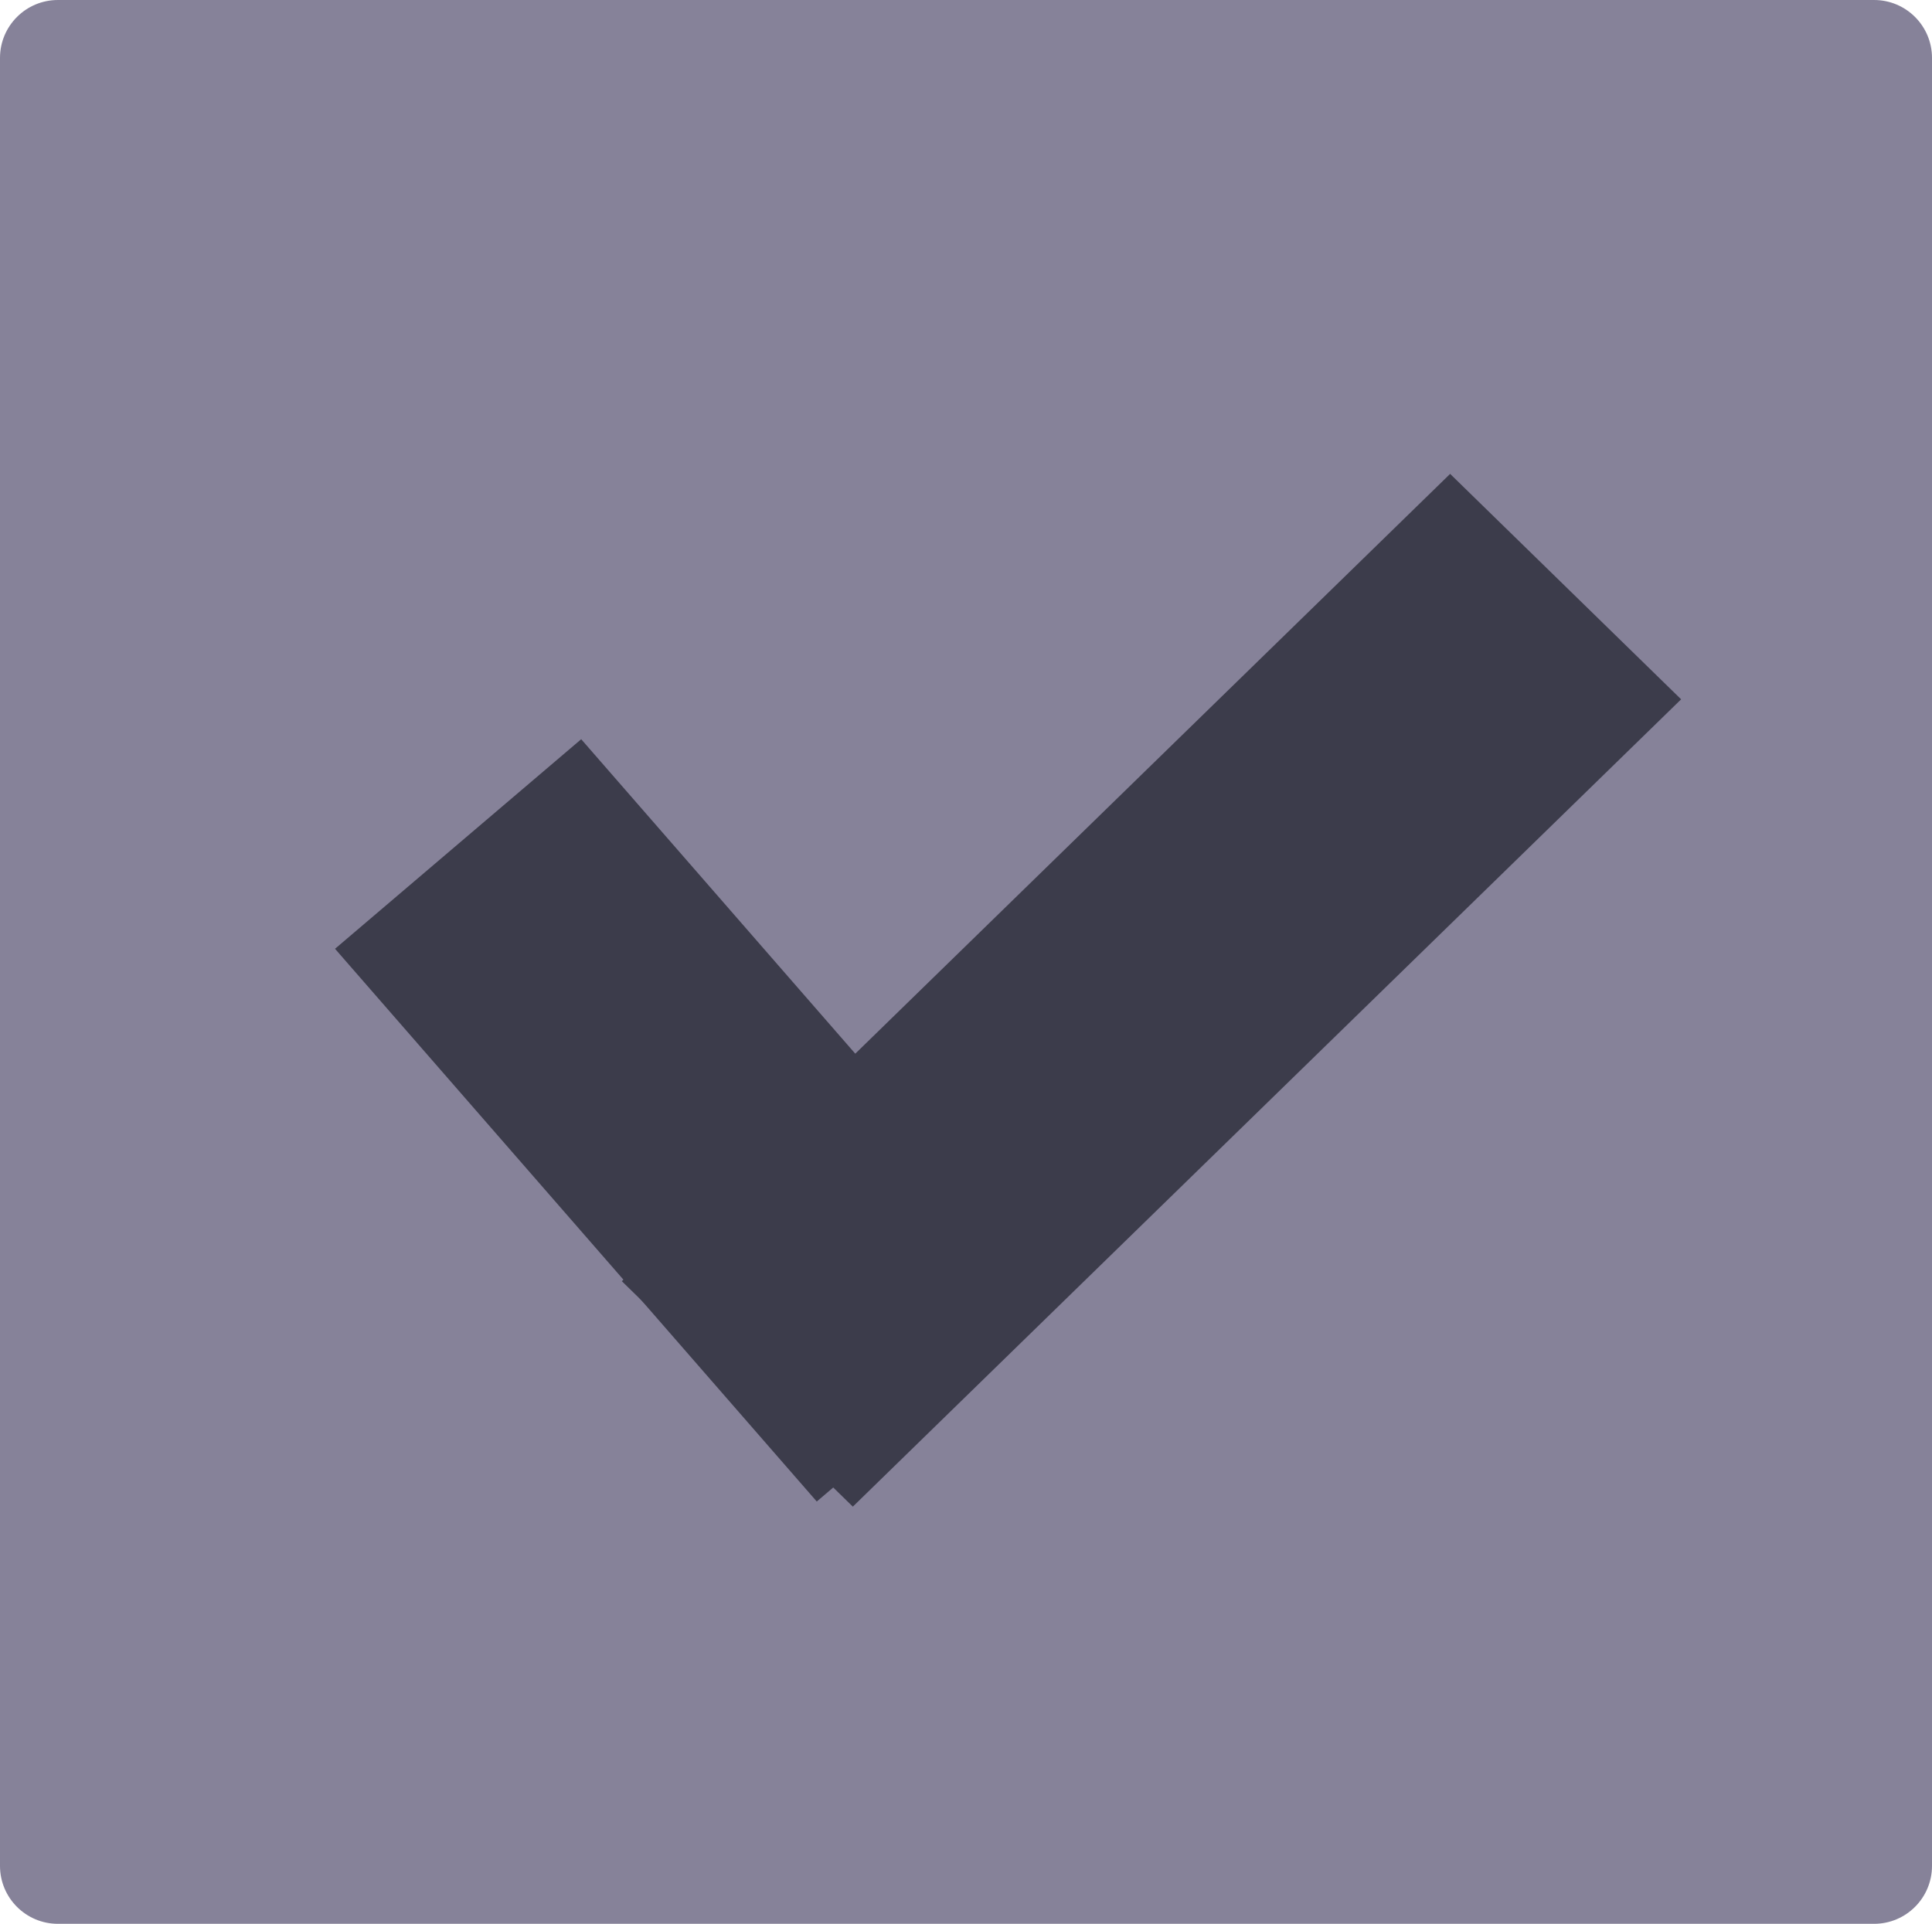
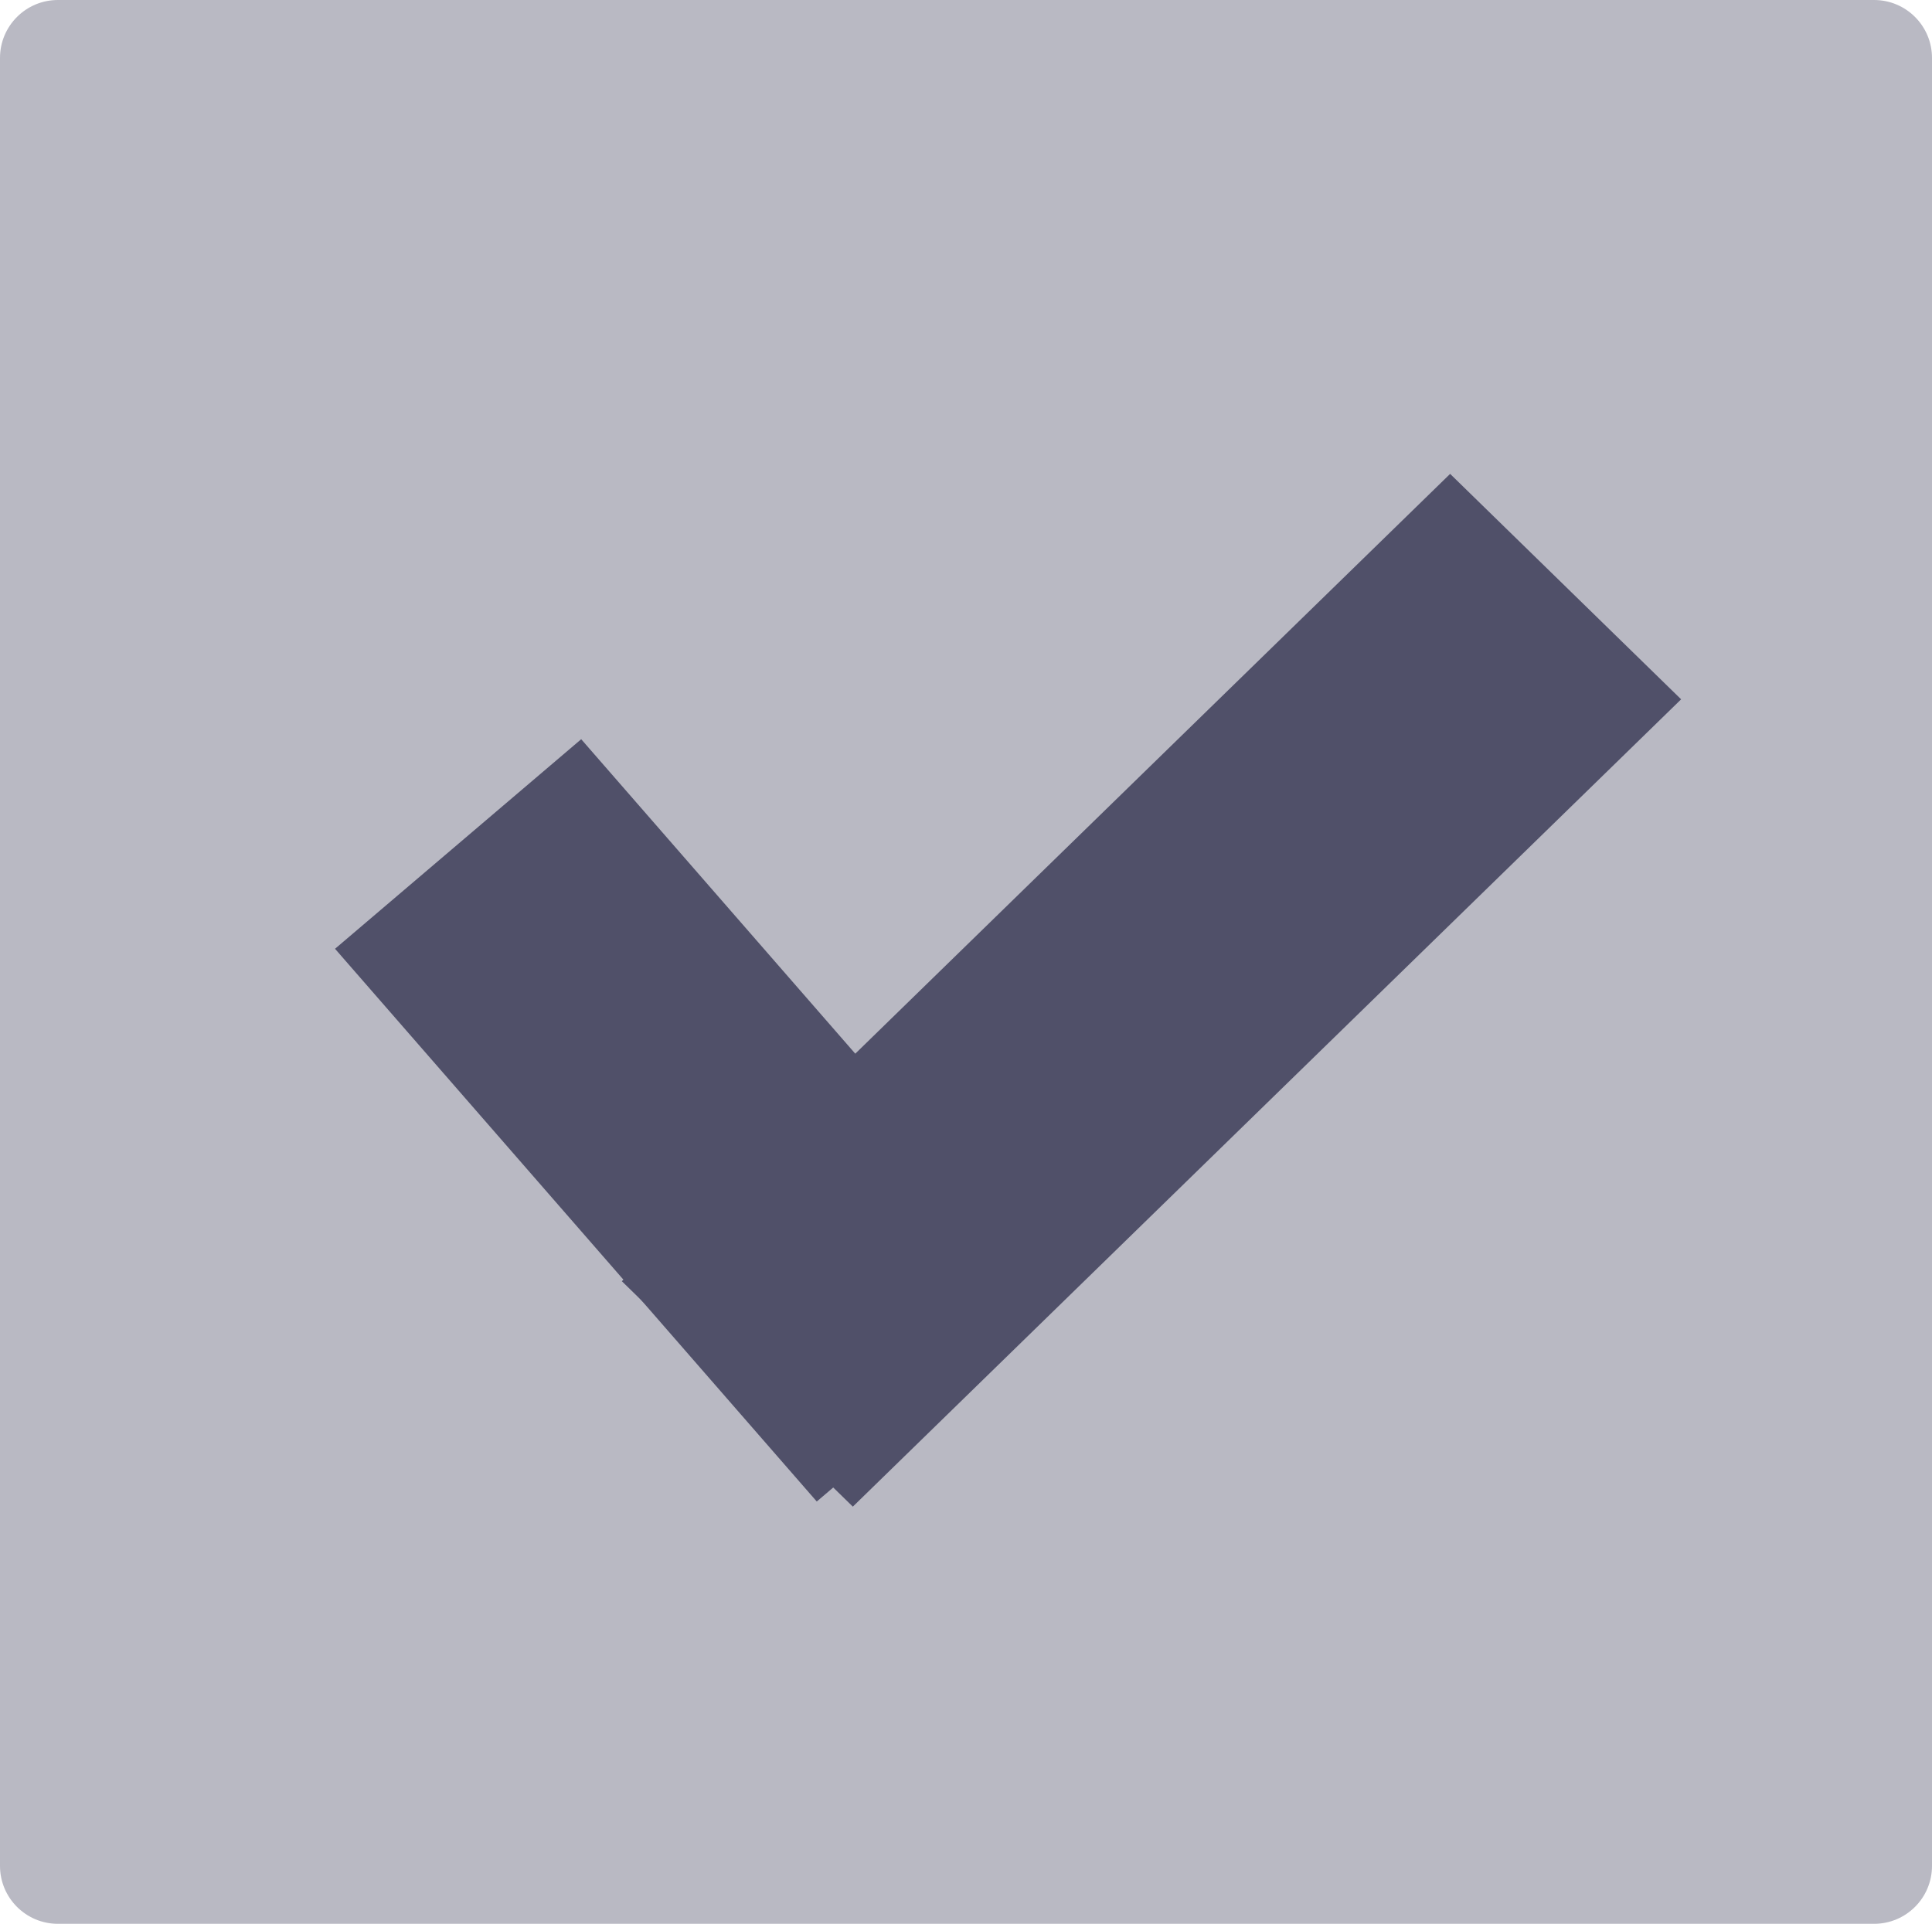
<svg xmlns="http://www.w3.org/2000/svg" data-name="Layer 1" id="Layer_1" viewBox="0 0 44.692 44.509" version="1.1" width="44.692" height="44.509">
  <defs id="defs1">
    <style id="style1">.cls-1{fill:#757575;}.cls-2{fill:#bdbdbd;}.cls-3{fill:#f5f5f5;}</style>
  </defs>
-   <rect style="fill:#868299;fill-opacity:1;stroke:none;stroke-width:1.335;stroke-miterlimit:1;stroke-dasharray:none;stroke-opacity:1" id="rect2" width="44.692" height="44.509" x="0" y="0" ry="1.34" />
-   <rect style="fill:#3c3c4b;fill-opacity:1;stroke:#fcaf3b;stroke-width:0" id="rect1" width="7.467" height="26.758" x="31.276" y="-15.59" ry="0" transform="matrix(0.7156196,0.6984903,-0.7160625,0.6980362,0,0)" />
-   <rect style="fill:#3c3c4b;fill-opacity:1;stroke:#fcaf3b;stroke-width:0" id="rect1-2" width="7.479" height="16.962" x="-8.579" y="21.739" ry="0" transform="matrix(0.7613869,-0.6482978,0.6569814,0.7539068,0,0)" />
+   <rect style="fill:#b9b9c3;fill-opacity:1;stroke:none;stroke-width:1.335;stroke-miterlimit:1;stroke-dasharray:none;stroke-opacity:1" id="rect2" width="44.692" height="44.509" x="0" y="0" ry="1.34" />
+   <rect style="fill:#505069;fill-opacity:1;stroke:#fcaf3b;stroke-width:0" id="rect1" width="7.467" height="26.758" x="31.276" y="-15.59" ry="0" transform="matrix(0.7156196,0.6984903,-0.7160625,0.6980362,0,0)" />
+   <rect style="fill:#505069;fill-opacity:1;stroke:#fcaf3b;stroke-width:0" id="rect1-2" width="7.479" height="16.962" x="-8.579" y="21.739" ry="0" transform="matrix(0.7613869,-0.6482978,0.6569814,0.7539068,0,0)" />
</svg>
